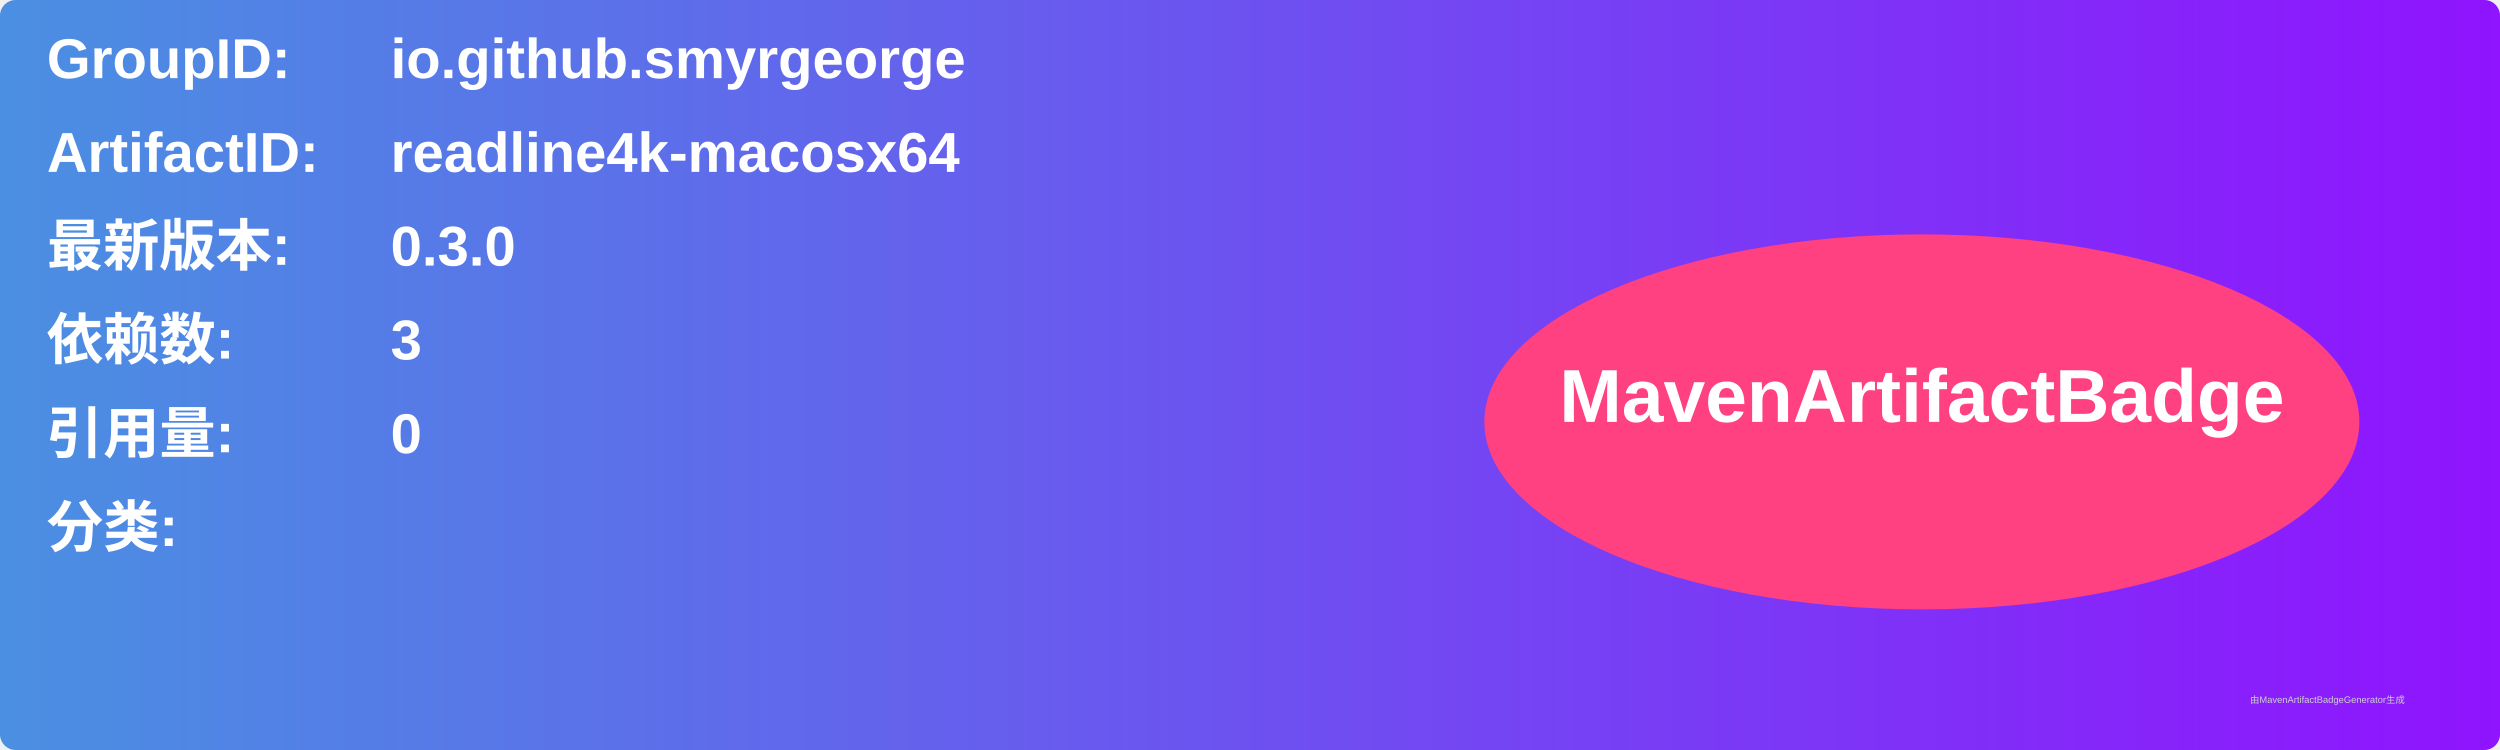
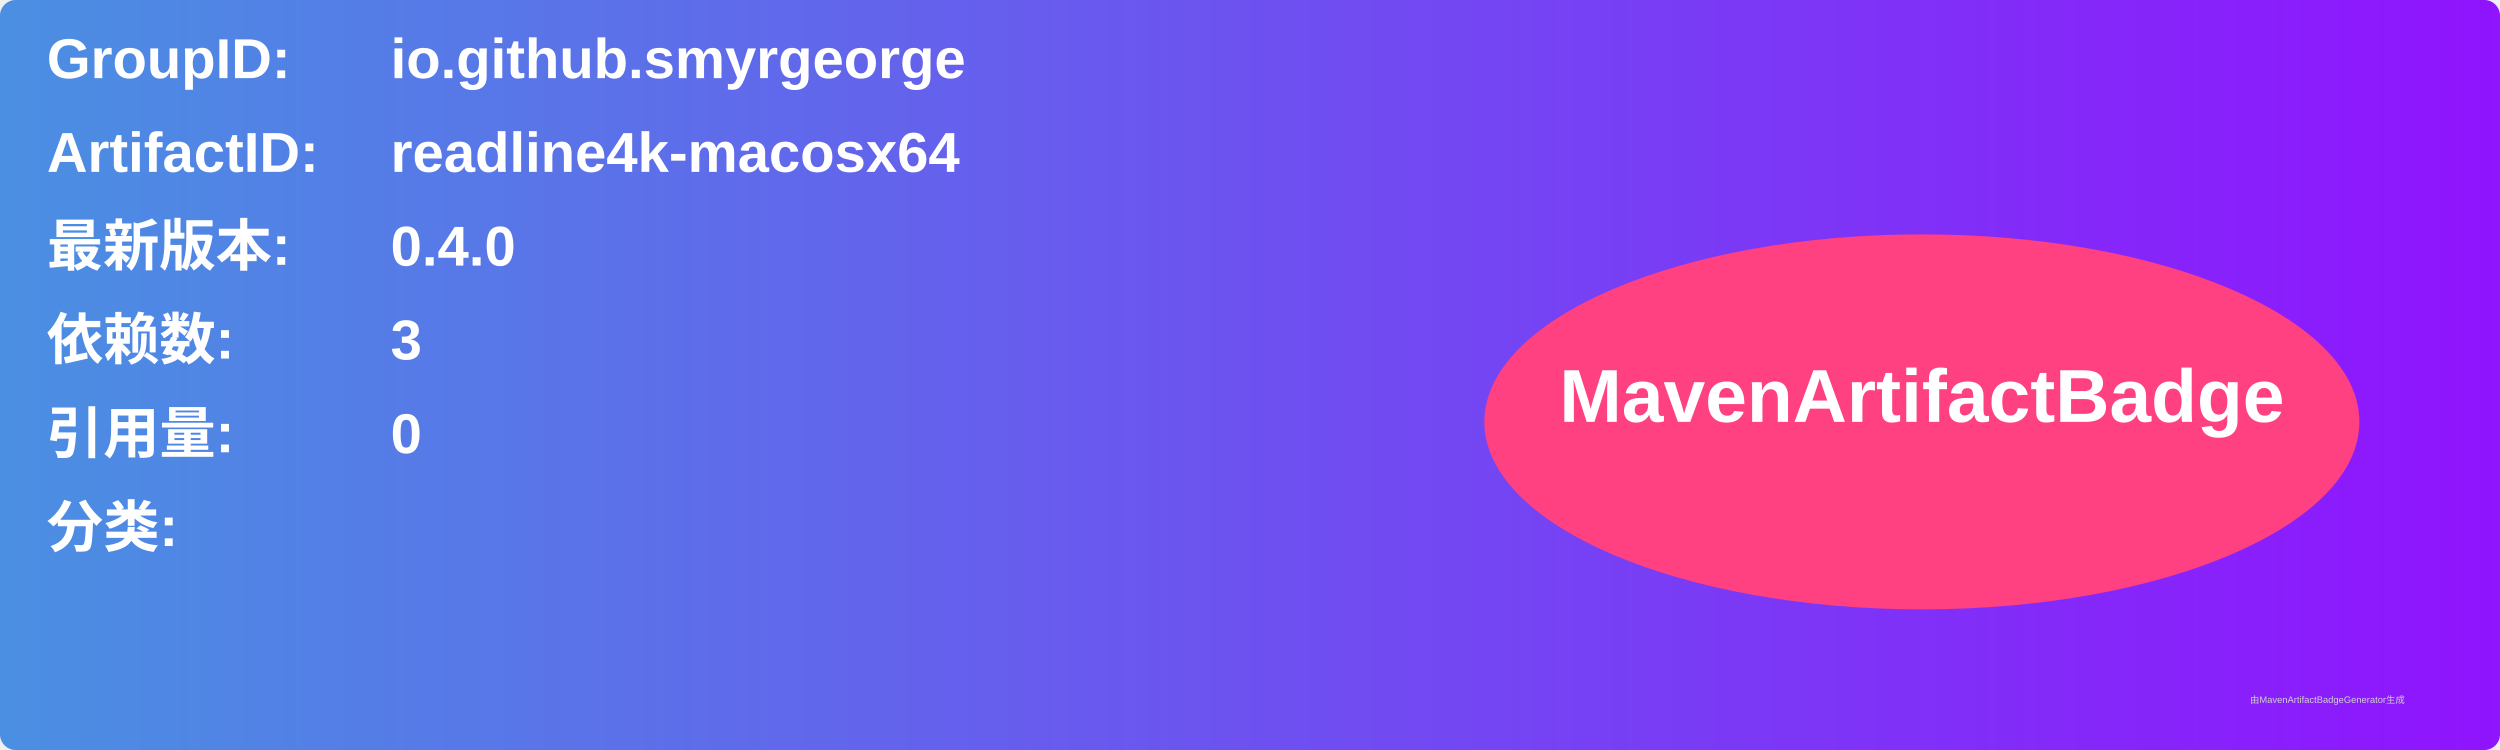
<svg xmlns="http://www.w3.org/2000/svg" width="800" height="240" viewBox="0 0 800 240">
  <linearGradient id="grad" x1="0%" y1="0%" x2="100%" y2="0%">
    <stop offset="0%" stop-color="#4a90e2" />
    <stop offset="100%" stop-color="#9013fe" />
  </linearGradient>
  <rect width="100%" height="100%" rx="5" ry="5" fill="url(#grad)" />
  <g transform="translate(15, 15)">
    <text x="0" y="10" font-family="Arial" font-size="18" fill="white" font-weight="bold" width="260">GroupID:</text>
    <text x="110" y="10" font-family="Arial" font-size="18" fill="white" font-weight="bold" width="460">io.github.smyrgeorge</text>
    <text x="0" y="40" font-family="Arial" font-size="18" fill="white" font-weight="bold" width="260">ArtifactID:</text>
    <text x="110" y="40" font-family="Arial" font-size="18" fill="white" font-weight="bold" width="460">readline4k-macosx64</text>
    <text x="0" y="70" font-family="Arial" font-size="18" fill="white" font-weight="bold">最新版本:</text>
    <text x="110" y="70" font-family="Arial" font-size="18" fill="white" font-weight="bold">
-       <tspan font-weight="bold">0.3.0</tspan>
+       <tspan font-weight="bold">0.4.0</tspan>
    </text>
    <text x="0" y="100" font-family="Arial" font-size="18" fill="white" font-weight="bold">依赖数: </text>
    <text x="110" y="100" font-family="Arial" font-size="18" fill="white">
      <tspan font-weight="bold">3</tspan>
    </text>
    <text x="0" y="130" font-family="Arial" font-size="18" fill="white" font-weight="bold">引用量: </text>
    <text x="110" y="130" font-family="Arial" font-size="18" fill="white">
      <tspan font-weight="bold">0</tspan>
    </text>
    <text x="0" y="160" font-family="Arial" font-size="18" fill="white" font-weight="bold">分类:</text>
    <text x="10" y="190" font-family="Arial" font-size="10" fill="white">
      <tspan font-weight="bold" />
    </text>
    <ellipse cx="600" cy="120" rx="140" ry="60" fill="#ff4081" />
    <text x="600" y="120" text-anchor="middle" font-family="Arial" font-size="24" fill="white" font-weight="bold">MavenArtifactBadge</text>
  </g>
  <text x="720" y="225" font-family="Arial" font-size="3" fill="#d0d0d0">由MavenArtifactBadgeGenerator生成</text>
</svg>
